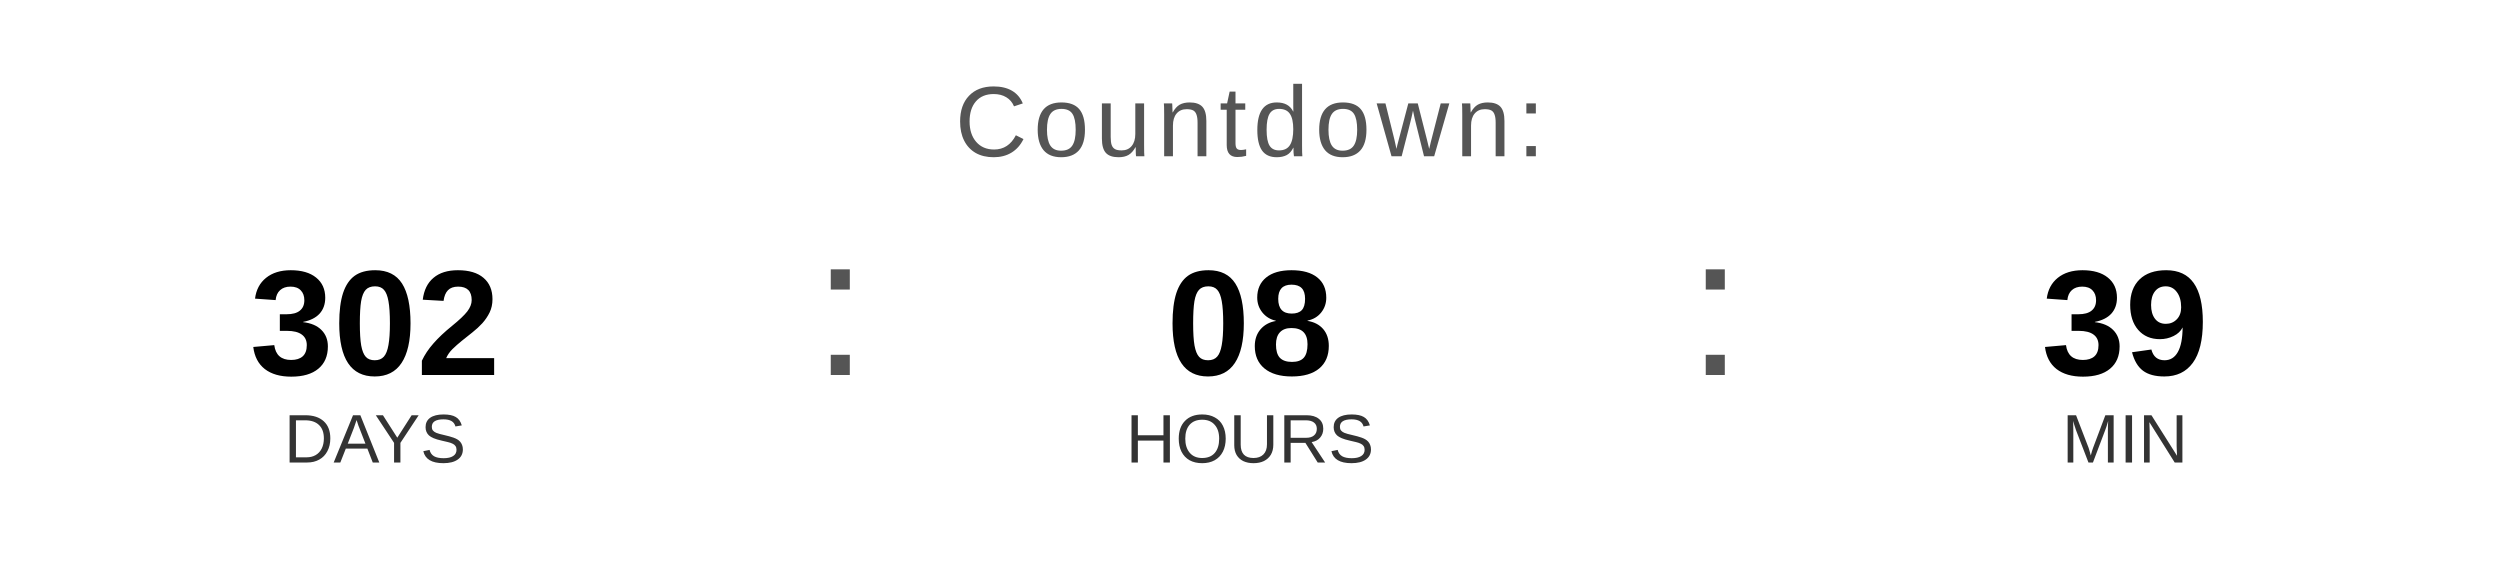
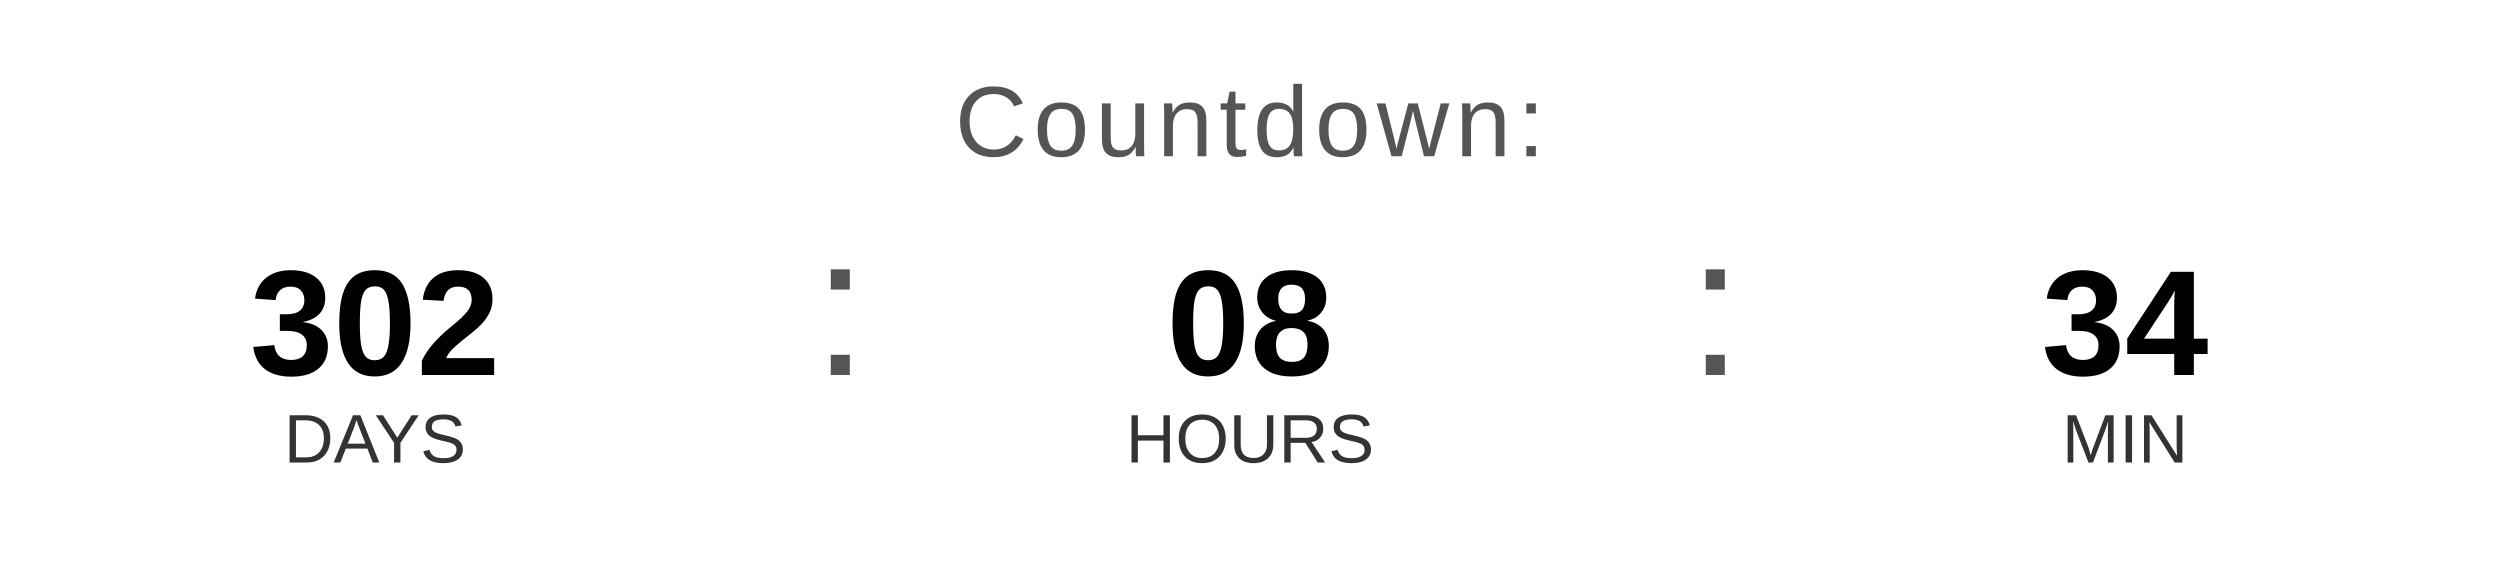
<svg xmlns="http://www.w3.org/2000/svg" width="400" height="90" viewBox="0 0 400 90">
  <text x="200" y="25" font-family="Arial, Helvetica, sans-serif" font-size="16" fill="#555555" text-anchor="middle" letter-spacing="1">
    Countdown:
  </text>
  <text x="60" y="60" font-family="Arial, Helvetica, sans-serif" font-size="24" font-weight="bold" fill="#000000" text-anchor="middle">302</text>
  <text x="60" y="74" font-family="Arial, Helvetica, sans-serif" font-size="11" fill="#333333" text-anchor="middle">DAYS</text>
  <text x="130" y="60" font-family="Arial, sans-serif" font-size="32" fill="#555555">:</text>
  <text x="200" y="60" font-family="Arial, Helvetica, sans-serif" font-size="24" font-weight="bold" fill="#000000" text-anchor="middle">08</text>
  <text x="200" y="74" font-family="Arial, Helvetica, sans-serif" font-size="11" fill="#333333" text-anchor="middle">HOURS</text>
  <text x="270" y="60" font-family="Arial, sans-serif" font-size="32" fill="#555555">:</text>
-   <text x="340" y="60" font-family="Arial, Helvetica, sans-serif" font-size="24" font-weight="bold" fill="#000000" text-anchor="middle">39</text>
+   <text x="340" y="60" font-family="Arial, Helvetica, sans-serif" font-size="24" font-weight="bold" fill="#000000" text-anchor="middle">34</text>
  <text x="340" y="74" font-family="Arial, Helvetica, sans-serif" font-size="11" fill="#333333" text-anchor="middle">MIN</text>
</svg>
